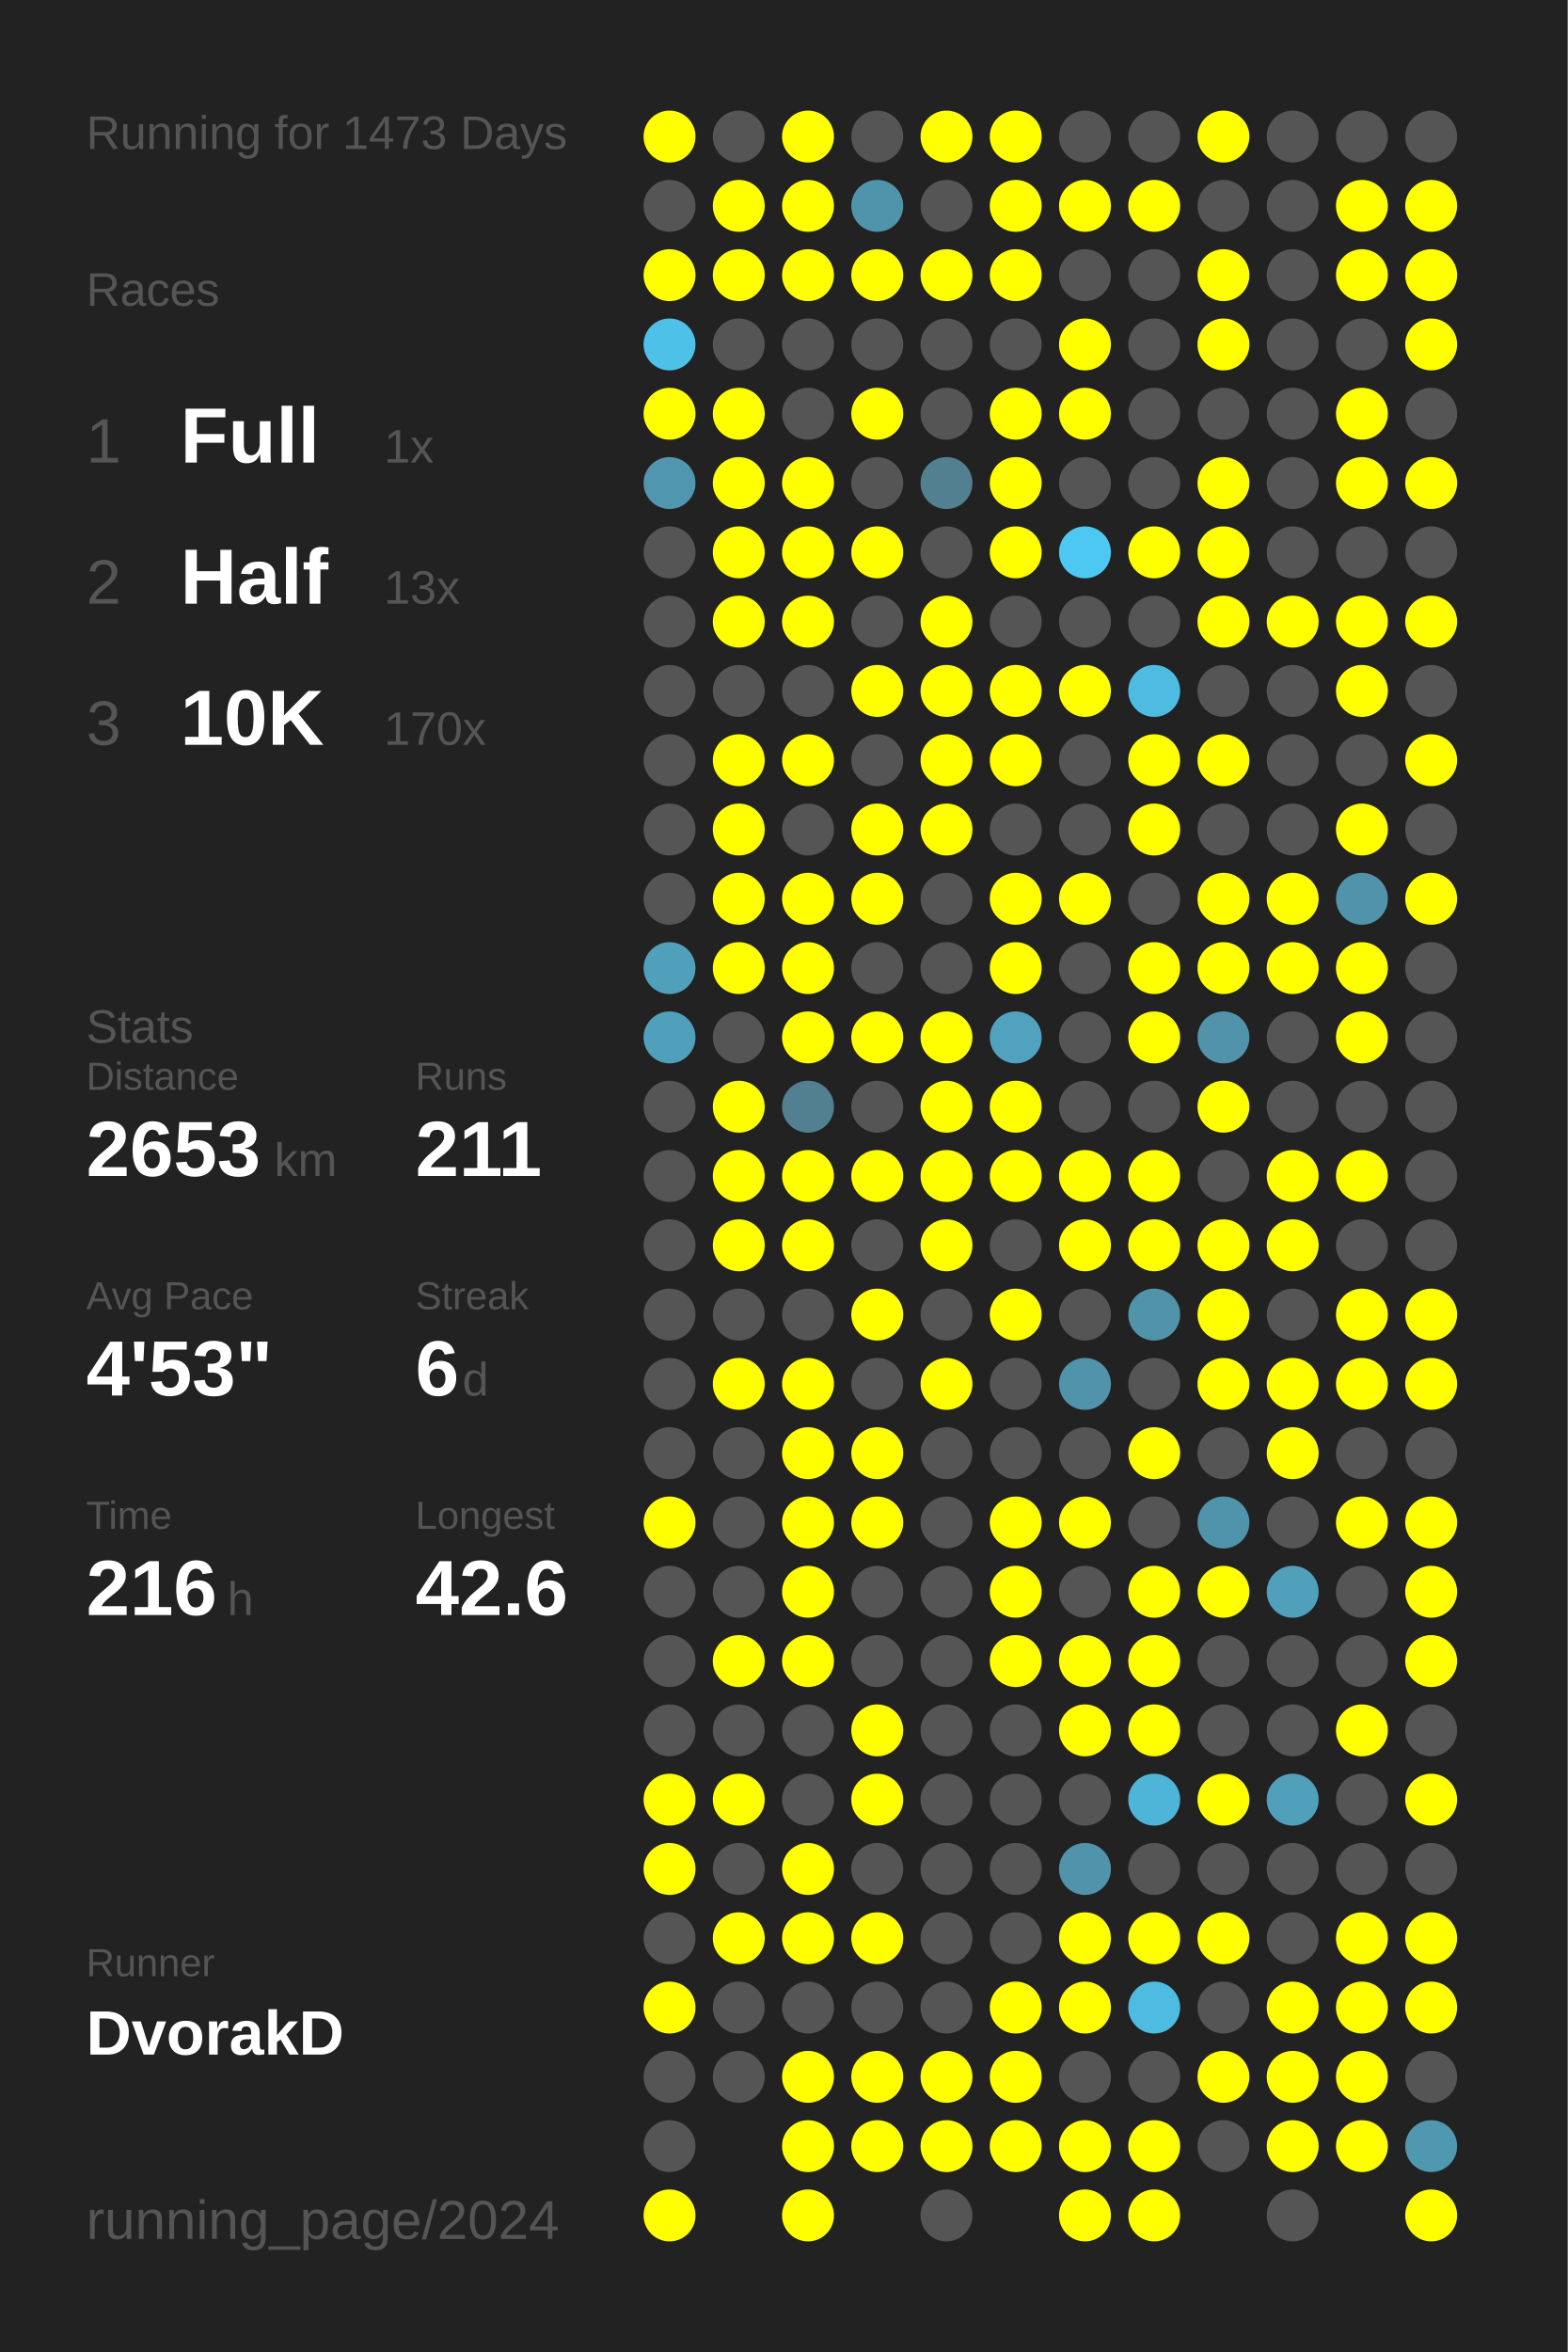
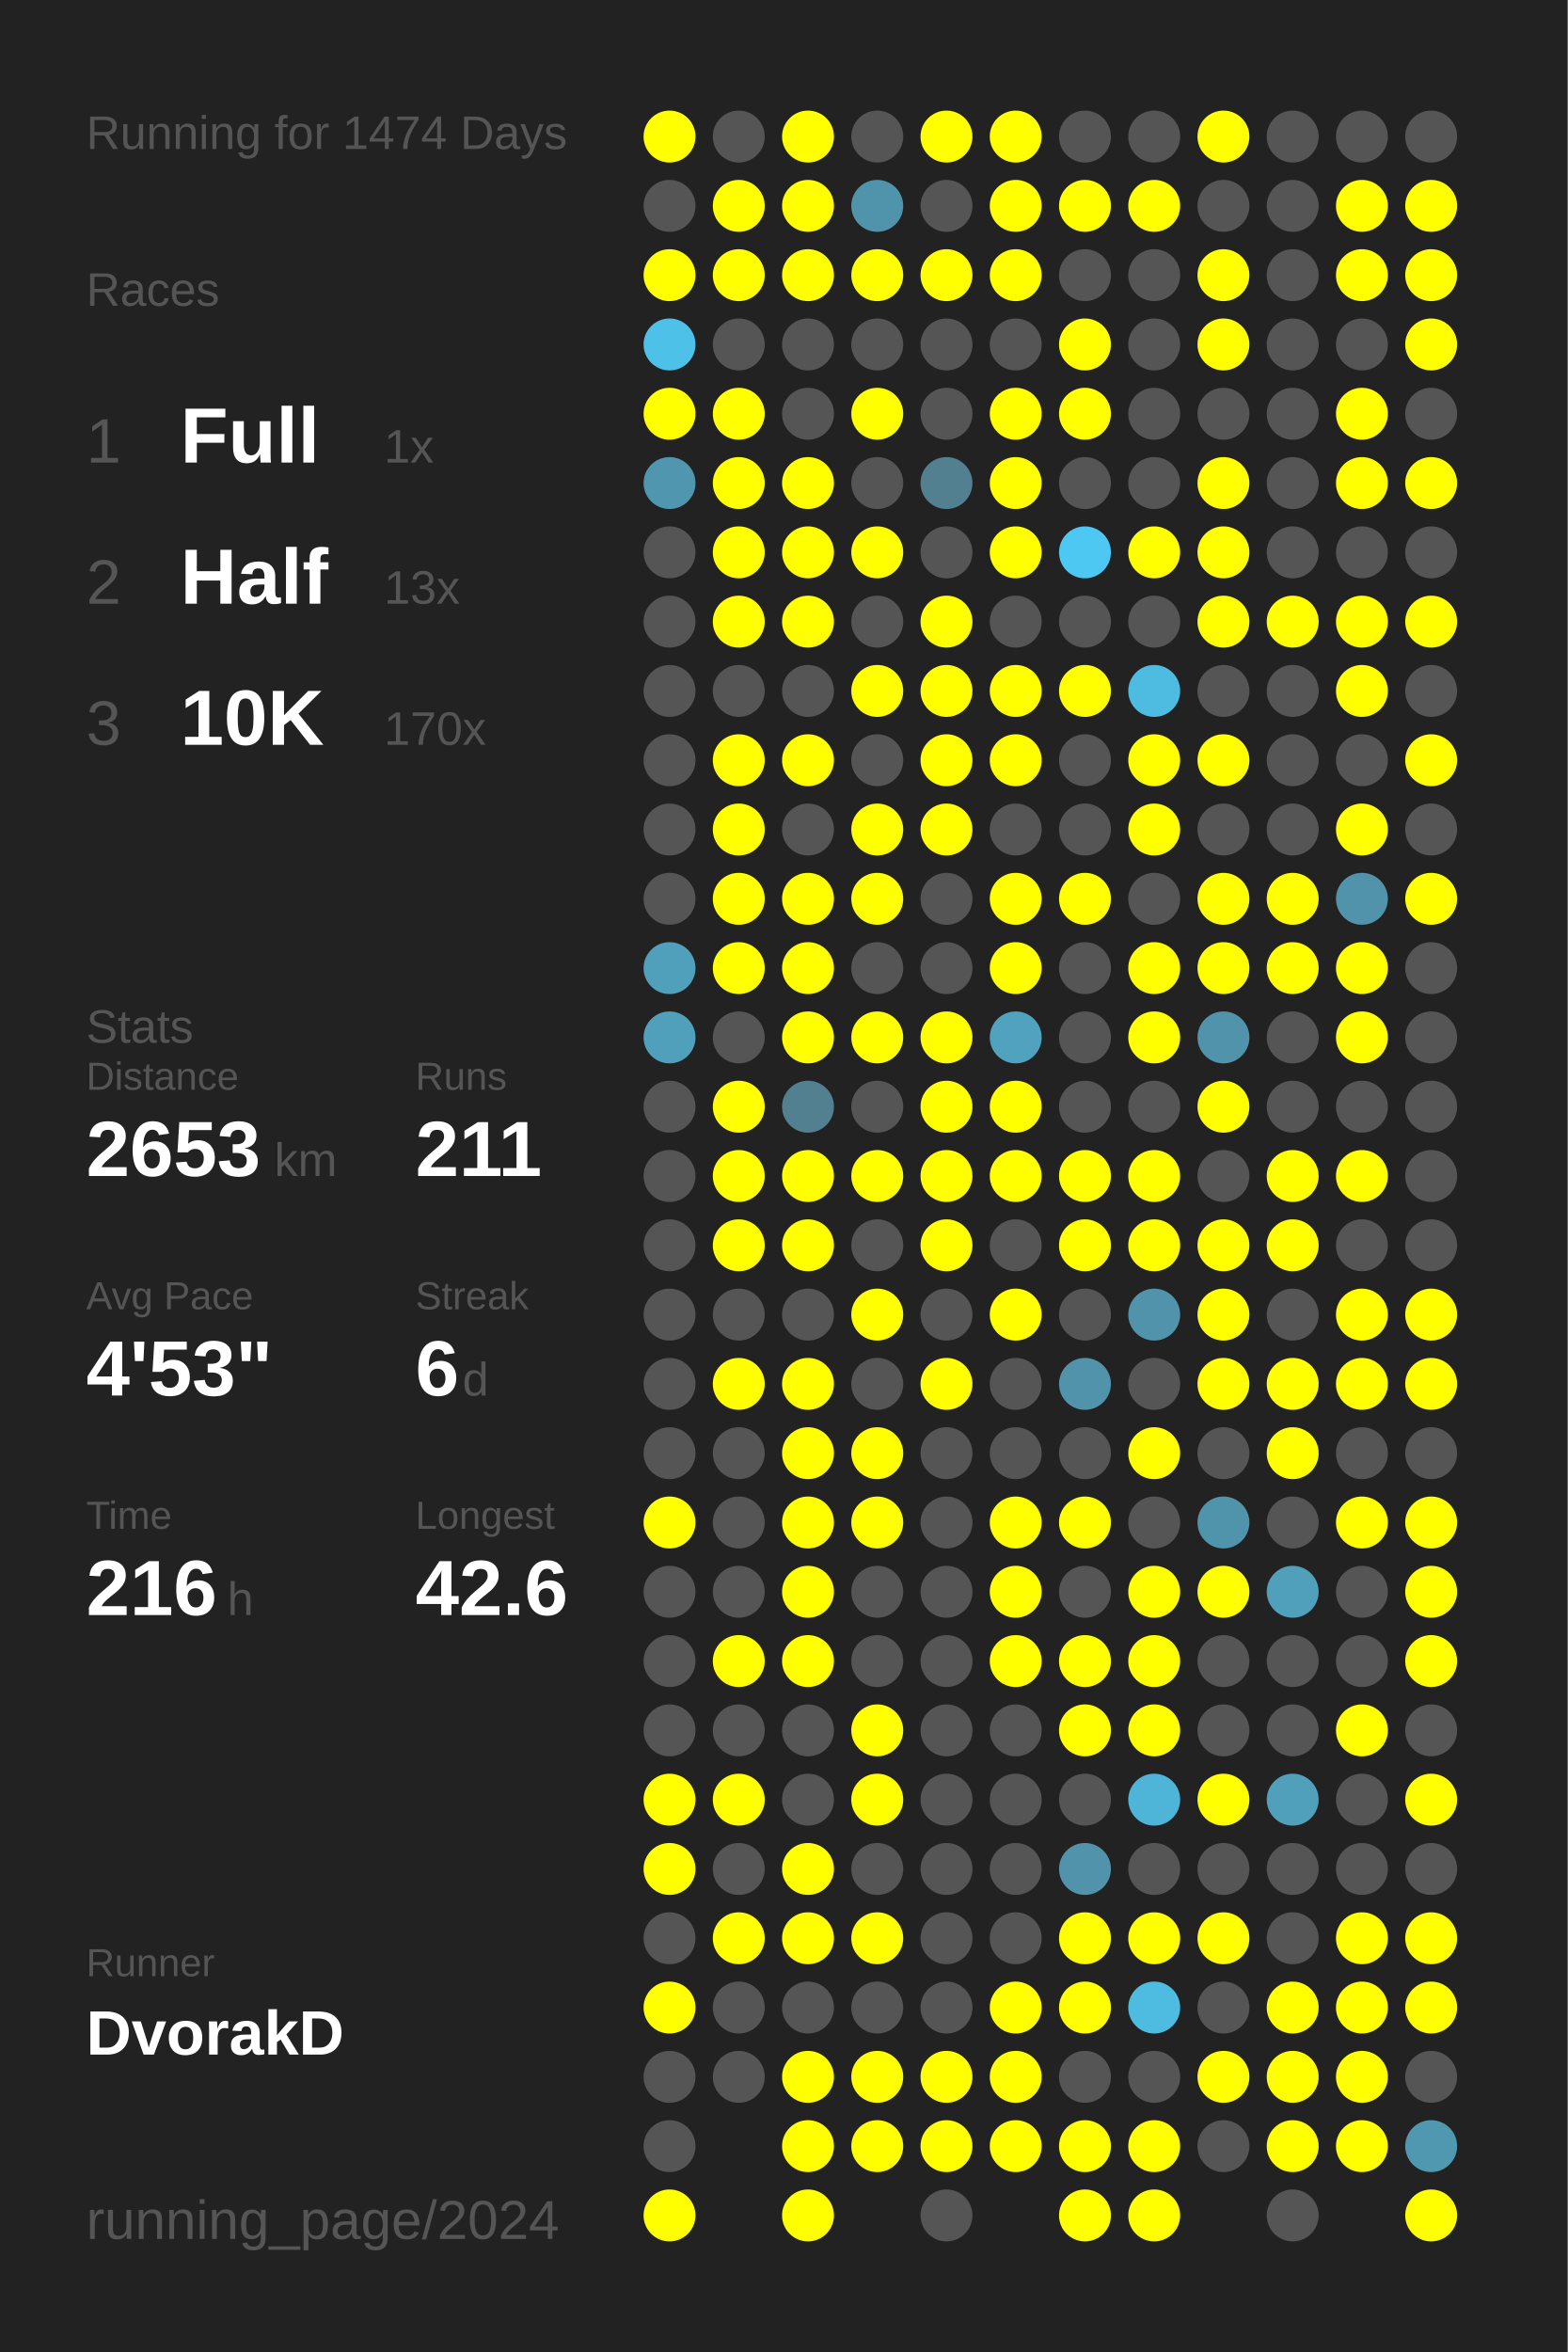
<svg xmlns="http://www.w3.org/2000/svg" baseProfile="full" height="300mm" version="1.1" viewBox="0,0,200,300" width="200mm">
  <defs />
  <rect fill="#222222" height="300" width="200" x="0" y="0" />
-   <text fill="#555555" style="font-size:6px; font-family:Arial;" x="11" y="19">Running for 1473 Days</text>
+   <text fill="#555555" style="font-size:6px; font-family:Arial;" x="11" y="19">Running for 1474 Days</text>
  <text fill="#555555" style="font-size:6px; font-family:Arial;" x="11" y="39">Races</text>
  <text fill="#555555" style="font-size:8px; font-family:Arial;" x="11" y="59">1</text>
  <text fill="#FFFFFF" style="font-size:10px; font-family:Arial; font-weight:bold;" x="23" y="59">Full</text>
  <text fill="#555555" style="font-size:6px; font-family:Arial;" x="49" y="59">1x</text>
  <text fill="#555555" style="font-size:8px; font-family:Arial;" x="11" y="77">2</text>
  <text fill="#FFFFFF" style="font-size:10px; font-family:Arial; font-weight:bold;" x="23" y="77">Half</text>
  <text fill="#555555" style="font-size:6px; font-family:Arial;" x="49" y="77">13x</text>
  <text fill="#555555" style="font-size:8px; font-family:Arial;" x="11" y="95">3</text>
  <text fill="#FFFFFF" style="font-size:10px; font-family:Arial; font-weight:bold;" x="23" y="95">10K</text>
  <text fill="#555555" style="font-size:6px; font-family:Arial;" x="49" y="95">170x</text>
  <text fill="#555555" style="font-size:6px; font-family:Arial;" x="11" y="133">Stats</text>
  <text fill="#555555" style="font-size:5px; font-family:Arial;" x="11" y="139">Distance</text>
  <text fill="#FFFFFF" style="font-size:10px; font-family:Arial; font-weight:bold;" x="11" y="150">2653</text>
  <text fill="#555555" style="font-size:6px; font-family:Arial;" x="35" y="150">km</text>
  <text fill="#555555" style="font-size:5px; font-family:Arial;" x="53" y="139">Runs</text>
  <text fill="#FFFFFF" style="font-size:10px; font-family:Arial; font-weight:bold;" x="53" y="150">211</text>
  <text fill="#555555" style="font-size:5px; font-family:Arial;" x="11" y="167">Avg Pace</text>
  <text fill="#FFFFFF" style="font-size:10px; font-family:Arial; font-weight:bold;" x="11" y="178">4'53"</text>
  <text fill="#555555" style="font-size:5px; font-family:Arial;" x="53" y="167">Streak</text>
  <text fill="#FFFFFF" style="font-size:10px; font-family:Arial; font-weight:bold;" x="53" y="178">6</text>
  <text fill="#555555" style="font-size:6px; font-family:Arial;" x="59" y="178">d</text>
  <text fill="#555555" style="font-size:5px; font-family:Arial;" x="11" y="195">Time</text>
  <text fill="#FFFFFF" style="font-size:10px; font-family:Arial; font-weight:bold;" x="11" y="206">216</text>
  <text fill="#555555" style="font-size:6px; font-family:Arial;" x="29" y="206">h</text>
  <text fill="#555555" style="font-size:5px; font-family:Arial;" x="53" y="195">Longest</text>
  <text fill="#FFFFFF" style="font-size:10px; font-family:Arial; font-weight:bold;" x="53" y="206">42.6</text>
  <text fill="#555555" style="font-size:5px; font-family:Arial;" x="11" y="252.065">Runner</text>
  <text fill="#FFFFFF" style="font-size:8px; font-family:Arial; font-weight:bold;" x="11" y="262.065">DvorakD</text>
  <text fill="#555555" style="font-size:7px; font-family:Arial;" x="11" y="285.581">running_page/2024</text>
  <circle cx="85.417" cy="17.419" fill="#FFFF00" r="3.312" />
  <circle cx="85.417" cy="26.258" fill="#555555" r="3.312" />
  <circle cx="85.417" cy="35.097" fill="#FFFF00" r="3.312" />
  <circle cx="85.417" cy="43.935" fill="#4ec1e8" r="3.312" />
  <circle cx="85.417" cy="52.774" fill="#FFFF00" r="3.312" />
  <circle cx="85.417" cy="61.613" fill="#5096ae" r="3.312" />
  <circle cx="85.417" cy="70.452" fill="#555555" r="3.312" />
  <circle cx="85.417" cy="79.29" fill="#555555" r="3.312" />
  <circle cx="85.417" cy="88.129" fill="#555555" r="3.312" />
  <circle cx="85.417" cy="96.968" fill="#555555" r="3.312" />
  <circle cx="85.417" cy="105.806" fill="#555555" r="3.312" />
  <circle cx="85.417" cy="114.645" fill="#555555" r="3.312" />
  <circle cx="85.417" cy="123.484" fill="#50a0bb" r="3.312" />
  <circle cx="85.417" cy="132.323" fill="#50a0bc" r="3.312" />
  <circle cx="85.417" cy="141.161" fill="#555555" r="3.312" />
  <circle cx="85.417" cy="150" fill="#555555" r="3.312" />
  <circle cx="85.417" cy="158.839" fill="#555555" r="3.312" />
  <circle cx="85.417" cy="167.677" fill="#555555" r="3.312" />
  <circle cx="85.417" cy="176.516" fill="#555555" r="3.312" />
  <circle cx="85.417" cy="185.355" fill="#555555" r="3.312" />
  <circle cx="85.417" cy="194.194" fill="#FFFF00" r="3.312" />
  <circle cx="85.417" cy="203.032" fill="#555555" r="3.312" />
  <circle cx="85.417" cy="211.871" fill="#555555" r="3.312" />
  <circle cx="85.417" cy="220.71" fill="#555555" r="3.312" />
  <circle cx="85.417" cy="229.548" fill="#FFFF00" r="3.312" />
  <circle cx="85.417" cy="238.387" fill="#FFFF00" r="3.312" />
  <circle cx="85.417" cy="247.226" fill="#555555" r="3.312" />
  <circle cx="85.417" cy="256.065" fill="#FFFF00" r="3.312" />
  <circle cx="85.417" cy="264.903" fill="#555555" r="3.312" />
  <circle cx="85.417" cy="273.742" fill="#555555" r="3.312" />
  <circle cx="85.417" cy="282.581" fill="#FFFF00" r="3.312" />
  <circle cx="94.25" cy="17.419" fill="#555555" r="3.312" />
  <circle cx="94.25" cy="26.258" fill="#FFFF00" r="3.312" />
  <circle cx="94.25" cy="35.097" fill="#FFFF00" r="3.312" />
  <circle cx="94.25" cy="43.935" fill="#555555" r="3.312" />
  <circle cx="94.25" cy="52.774" fill="#FFFF00" r="3.312" />
  <circle cx="94.25" cy="61.613" fill="#FFFF00" r="3.312" />
  <circle cx="94.25" cy="70.452" fill="#FFFF00" r="3.312" />
  <circle cx="94.25" cy="79.29" fill="#FFFF00" r="3.312" />
  <circle cx="94.25" cy="88.129" fill="#555555" r="3.312" />
  <circle cx="94.25" cy="96.968" fill="#FFFF00" r="3.312" />
  <circle cx="94.25" cy="105.806" fill="#FFFF00" r="3.312" />
  <circle cx="94.25" cy="114.645" fill="#FFFF00" r="3.312" />
  <circle cx="94.25" cy="123.484" fill="#FFFF00" r="3.312" />
  <circle cx="94.25" cy="132.323" fill="#555555" r="3.312" />
  <circle cx="94.25" cy="141.161" fill="#FFFF00" r="3.312" />
  <circle cx="94.25" cy="150" fill="#FFFF00" r="3.312" />
  <circle cx="94.25" cy="158.839" fill="#FFFF00" r="3.312" />
  <circle cx="94.25" cy="167.677" fill="#555555" r="3.312" />
  <circle cx="94.25" cy="176.516" fill="#FFFF00" r="3.312" />
  <circle cx="94.25" cy="185.355" fill="#555555" r="3.312" />
  <circle cx="94.25" cy="194.194" fill="#555555" r="3.312" />
  <circle cx="94.25" cy="203.032" fill="#555555" r="3.312" />
  <circle cx="94.25" cy="211.871" fill="#FFFF00" r="3.312" />
  <circle cx="94.25" cy="220.71" fill="#555555" r="3.312" />
  <circle cx="94.25" cy="229.548" fill="#FFFF00" r="3.312" />
  <circle cx="94.25" cy="238.387" fill="#555555" r="3.312" />
  <circle cx="94.25" cy="247.226" fill="#FFFF00" r="3.312" />
  <circle cx="94.25" cy="256.065" fill="#555555" r="3.312" />
  <circle cx="94.25" cy="264.903" fill="#555555" r="3.312" />
  <circle cx="103.083" cy="17.419" fill="#FFFF00" r="3.312" />
  <circle cx="103.083" cy="26.258" fill="#FFFF00" r="3.312" />
  <circle cx="103.083" cy="35.097" fill="#FFFF00" r="3.312" />
  <circle cx="103.083" cy="43.935" fill="#555555" r="3.312" />
  <circle cx="103.083" cy="52.774" fill="#555555" r="3.312" />
  <circle cx="103.083" cy="61.613" fill="#FFFF00" r="3.312" />
  <circle cx="103.083" cy="70.452" fill="#FFFF00" r="3.312" />
  <circle cx="103.083" cy="79.29" fill="#FFFF00" r="3.312" />
  <circle cx="103.083" cy="88.129" fill="#555555" r="3.312" />
  <circle cx="103.083" cy="96.968" fill="#FFFF00" r="3.312" />
  <circle cx="103.083" cy="105.806" fill="#555555" r="3.312" />
  <circle cx="103.083" cy="114.645" fill="#FFFF00" r="3.312" />
  <circle cx="103.083" cy="123.484" fill="#FFFF00" r="3.312" />
  <circle cx="103.083" cy="132.323" fill="#FFFF00" r="3.312" />
  <circle cx="103.083" cy="141.161" fill="#528090" r="3.312" />
  <circle cx="103.083" cy="150" fill="#FFFF00" r="3.312" />
  <circle cx="103.083" cy="158.839" fill="#FFFF00" r="3.312" />
  <circle cx="103.083" cy="167.677" fill="#555555" r="3.312" />
  <circle cx="103.083" cy="176.516" fill="#FFFF00" r="3.312" />
  <circle cx="103.083" cy="185.355" fill="#FFFF00" r="3.312" />
  <circle cx="103.083" cy="194.194" fill="#FFFF00" r="3.312" />
  <circle cx="103.083" cy="203.032" fill="#FFFF00" r="3.312" />
  <circle cx="103.083" cy="211.871" fill="#FFFF00" r="3.312" />
  <circle cx="103.083" cy="220.71" fill="#555555" r="3.312" />
  <circle cx="103.083" cy="229.548" fill="#555555" r="3.312" />
  <circle cx="103.083" cy="238.387" fill="#FFFF00" r="3.312" />
  <circle cx="103.083" cy="247.226" fill="#FFFF00" r="3.312" />
  <circle cx="103.083" cy="256.065" fill="#555555" r="3.312" />
  <circle cx="103.083" cy="264.903" fill="#FFFF00" r="3.312" />
  <circle cx="103.083" cy="273.742" fill="#FFFF00" r="3.312" />
  <circle cx="103.083" cy="282.581" fill="#FFFF00" r="3.312" />
  <circle cx="111.917" cy="17.419" fill="#555555" r="3.312" />
  <circle cx="111.917" cy="26.258" fill="#5094ab" r="3.312" />
  <circle cx="111.917" cy="35.097" fill="#FFFF00" r="3.312" />
  <circle cx="111.917" cy="43.935" fill="#555555" r="3.312" />
  <circle cx="111.917" cy="52.774" fill="#FFFF00" r="3.312" />
  <circle cx="111.917" cy="61.613" fill="#555555" r="3.312" />
  <circle cx="111.917" cy="70.452" fill="#FFFF00" r="3.312" />
  <circle cx="111.917" cy="79.29" fill="#555555" r="3.312" />
  <circle cx="111.917" cy="88.129" fill="#FFFF00" r="3.312" />
  <circle cx="111.917" cy="96.968" fill="#555555" r="3.312" />
  <circle cx="111.917" cy="105.806" fill="#FFFF00" r="3.312" />
  <circle cx="111.917" cy="114.645" fill="#FFFF00" r="3.312" />
  <circle cx="111.917" cy="123.484" fill="#555555" r="3.312" />
  <circle cx="111.917" cy="132.323" fill="#FFFF00" r="3.312" />
  <circle cx="111.917" cy="141.161" fill="#555555" r="3.312" />
  <circle cx="111.917" cy="150" fill="#FFFF00" r="3.312" />
  <circle cx="111.917" cy="158.839" fill="#555555" r="3.312" />
  <circle cx="111.917" cy="167.677" fill="#FFFF00" r="3.312" />
  <circle cx="111.917" cy="176.516" fill="#555555" r="3.312" />
  <circle cx="111.917" cy="185.355" fill="#FFFF00" r="3.312" />
  <circle cx="111.917" cy="194.194" fill="#FFFF00" r="3.312" />
  <circle cx="111.917" cy="203.032" fill="#555555" r="3.312" />
  <circle cx="111.917" cy="211.871" fill="#555555" r="3.312" />
  <circle cx="111.917" cy="220.71" fill="#FFFF00" r="3.312" />
  <circle cx="111.917" cy="229.548" fill="#FFFF00" r="3.312" />
  <circle cx="111.917" cy="238.387" fill="#555555" r="3.312" />
  <circle cx="111.917" cy="247.226" fill="#FFFF00" r="3.312" />
  <circle cx="111.917" cy="256.065" fill="#555555" r="3.312" />
  <circle cx="111.917" cy="264.903" fill="#FFFF00" r="3.312" />
  <circle cx="111.917" cy="273.742" fill="#FFFF00" r="3.312" />
  <circle cx="120.75" cy="17.419" fill="#FFFF00" r="3.312" />
  <circle cx="120.75" cy="26.258" fill="#555555" r="3.312" />
  <circle cx="120.75" cy="35.097" fill="#FFFF00" r="3.312" />
  <circle cx="120.75" cy="43.935" fill="#555555" r="3.312" />
  <circle cx="120.75" cy="52.774" fill="#555555" r="3.312" />
  <circle cx="120.75" cy="61.613" fill="#528090" r="3.312" />
  <circle cx="120.75" cy="70.452" fill="#555555" r="3.312" />
  <circle cx="120.75" cy="79.29" fill="#FFFF00" r="3.312" />
  <circle cx="120.75" cy="88.129" fill="#FFFF00" r="3.312" />
  <circle cx="120.75" cy="96.968" fill="#FFFF00" r="3.312" />
  <circle cx="120.75" cy="105.806" fill="#FFFF00" r="3.312" />
  <circle cx="120.75" cy="114.645" fill="#555555" r="3.312" />
  <circle cx="120.75" cy="123.484" fill="#555555" r="3.312" />
  <circle cx="120.75" cy="132.323" fill="#FFFF00" r="3.312" />
  <circle cx="120.75" cy="141.161" fill="#FFFF00" r="3.312" />
  <circle cx="120.75" cy="150" fill="#FFFF00" r="3.312" />
  <circle cx="120.75" cy="158.839" fill="#FFFF00" r="3.312" />
  <circle cx="120.75" cy="167.677" fill="#555555" r="3.312" />
  <circle cx="120.75" cy="176.516" fill="#FFFF00" r="3.312" />
  <circle cx="120.75" cy="185.355" fill="#555555" r="3.312" />
  <circle cx="120.75" cy="194.194" fill="#555555" r="3.312" />
  <circle cx="120.75" cy="203.032" fill="#555555" r="3.312" />
  <circle cx="120.75" cy="211.871" fill="#555555" r="3.312" />
  <circle cx="120.75" cy="220.71" fill="#555555" r="3.312" />
  <circle cx="120.75" cy="229.548" fill="#555555" r="3.312" />
  <circle cx="120.75" cy="238.387" fill="#555555" r="3.312" />
  <circle cx="120.75" cy="247.226" fill="#555555" r="3.312" />
  <circle cx="120.75" cy="256.065" fill="#555555" r="3.312" />
  <circle cx="120.75" cy="264.903" fill="#FFFF00" r="3.312" />
  <circle cx="120.75" cy="273.742" fill="#FFFF00" r="3.312" />
  <circle cx="120.75" cy="282.581" fill="#555555" r="3.312" />
  <circle cx="129.583" cy="17.419" fill="#FFFF00" r="3.312" />
  <circle cx="129.583" cy="26.258" fill="#FFFF00" r="3.312" />
  <circle cx="129.583" cy="35.097" fill="#FFFF00" r="3.312" />
  <circle cx="129.583" cy="43.935" fill="#555555" r="3.312" />
  <circle cx="129.583" cy="52.774" fill="#FFFF00" r="3.312" />
  <circle cx="129.583" cy="61.613" fill="#FFFF00" r="3.312" />
  <circle cx="129.583" cy="70.452" fill="#FFFF00" r="3.312" />
  <circle cx="129.583" cy="79.29" fill="#555555" r="3.312" />
  <circle cx="129.583" cy="88.129" fill="#FFFF00" r="3.312" />
  <circle cx="129.583" cy="96.968" fill="#FFFF00" r="3.312" />
  <circle cx="129.583" cy="105.806" fill="#555555" r="3.312" />
  <circle cx="129.583" cy="114.645" fill="#FFFF00" r="3.312" />
  <circle cx="129.583" cy="123.484" fill="#FFFF00" r="3.312" />
  <circle cx="129.583" cy="132.323" fill="#50a2be" r="3.312" />
  <circle cx="129.583" cy="141.161" fill="#FFFF00" r="3.312" />
  <circle cx="129.583" cy="150" fill="#FFFF00" r="3.312" />
  <circle cx="129.583" cy="158.839" fill="#555555" r="3.312" />
  <circle cx="129.583" cy="167.677" fill="#FFFF00" r="3.312" />
  <circle cx="129.583" cy="176.516" fill="#555555" r="3.312" />
  <circle cx="129.583" cy="185.355" fill="#555555" r="3.312" />
  <circle cx="129.583" cy="194.194" fill="#FFFF00" r="3.312" />
  <circle cx="129.583" cy="203.032" fill="#FFFF00" r="3.312" />
  <circle cx="129.583" cy="211.871" fill="#FFFF00" r="3.312" />
  <circle cx="129.583" cy="220.71" fill="#555555" r="3.312" />
  <circle cx="129.583" cy="229.548" fill="#555555" r="3.312" />
  <circle cx="129.583" cy="238.387" fill="#555555" r="3.312" />
  <circle cx="129.583" cy="247.226" fill="#555555" r="3.312" />
  <circle cx="129.583" cy="256.065" fill="#FFFF00" r="3.312" />
  <circle cx="129.583" cy="264.903" fill="#FFFF00" r="3.312" />
  <circle cx="129.583" cy="273.742" fill="#FFFF00" r="3.312" />
  <circle cx="138.417" cy="17.419" fill="#555555" r="3.312" />
  <circle cx="138.417" cy="26.258" fill="#FFFF00" r="3.312" />
  <circle cx="138.417" cy="35.097" fill="#555555" r="3.312" />
  <circle cx="138.417" cy="43.935" fill="#FFFF00" r="3.312" />
  <circle cx="138.417" cy="52.774" fill="#FFFF00" r="3.312" />
  <circle cx="138.417" cy="61.613" fill="#555555" r="3.312" />
  <circle cx="138.417" cy="70.452" fill="#4dc8f2" r="3.312" />
  <circle cx="138.417" cy="79.29" fill="#555555" r="3.312" />
  <circle cx="138.417" cy="88.129" fill="#FFFF00" r="3.312" />
  <circle cx="138.417" cy="96.968" fill="#555555" r="3.312" />
  <circle cx="138.417" cy="105.806" fill="#555555" r="3.312" />
  <circle cx="138.417" cy="114.645" fill="#FFFF00" r="3.312" />
  <circle cx="138.417" cy="123.484" fill="#555555" r="3.312" />
  <circle cx="138.417" cy="132.323" fill="#555555" r="3.312" />
  <circle cx="138.417" cy="141.161" fill="#555555" r="3.312" />
  <circle cx="138.417" cy="150" fill="#FFFF00" r="3.312" />
  <circle cx="138.417" cy="158.839" fill="#FFFF00" r="3.312" />
  <circle cx="138.417" cy="167.677" fill="#555555" r="3.312" />
  <circle cx="138.417" cy="176.516" fill="#5093aa" r="3.312" />
  <circle cx="138.417" cy="185.355" fill="#555555" r="3.312" />
  <circle cx="138.417" cy="194.194" fill="#FFFF00" r="3.312" />
  <circle cx="138.417" cy="203.032" fill="#555555" r="3.312" />
  <circle cx="138.417" cy="211.871" fill="#FFFF00" r="3.312" />
  <circle cx="138.417" cy="220.71" fill="#FFFF00" r="3.312" />
  <circle cx="138.417" cy="229.548" fill="#555555" r="3.312" />
  <circle cx="138.417" cy="238.387" fill="#5093aa" r="3.312" />
  <circle cx="138.417" cy="247.226" fill="#FFFF00" r="3.312" />
  <circle cx="138.417" cy="256.065" fill="#FFFF00" r="3.312" />
  <circle cx="138.417" cy="264.903" fill="#555555" r="3.312" />
  <circle cx="138.417" cy="273.742" fill="#FFFF00" r="3.312" />
  <circle cx="138.417" cy="282.581" fill="#FFFF00" r="3.312" />
  <circle cx="147.25" cy="17.419" fill="#555555" r="3.312" />
  <circle cx="147.25" cy="26.258" fill="#FFFF00" r="3.312" />
  <circle cx="147.25" cy="35.097" fill="#555555" r="3.312" />
  <circle cx="147.25" cy="43.935" fill="#555555" r="3.312" />
  <circle cx="147.25" cy="52.774" fill="#555555" r="3.312" />
  <circle cx="147.25" cy="61.613" fill="#555555" r="3.312" />
  <circle cx="147.25" cy="70.452" fill="#FFFF00" r="3.312" />
  <circle cx="147.25" cy="79.29" fill="#555555" r="3.312" />
  <circle cx="147.25" cy="88.129" fill="#4ebce1" r="3.312" />
  <circle cx="147.25" cy="96.968" fill="#FFFF00" r="3.312" />
  <circle cx="147.25" cy="105.806" fill="#FFFF00" r="3.312" />
  <circle cx="147.25" cy="114.645" fill="#555555" r="3.312" />
  <circle cx="147.25" cy="123.484" fill="#FFFF00" r="3.312" />
  <circle cx="147.25" cy="132.323" fill="#FFFF00" r="3.312" />
  <circle cx="147.25" cy="141.161" fill="#555555" r="3.312" />
  <circle cx="147.25" cy="150" fill="#FFFF00" r="3.312" />
  <circle cx="147.25" cy="158.839" fill="#FFFF00" r="3.312" />
  <circle cx="147.25" cy="167.677" fill="#5093aa" r="3.312" />
  <circle cx="147.25" cy="176.516" fill="#555555" r="3.312" />
  <circle cx="147.25" cy="185.355" fill="#FFFF00" r="3.312" />
  <circle cx="147.25" cy="194.194" fill="#555555" r="3.312" />
  <circle cx="147.25" cy="203.032" fill="#FFFF00" r="3.312" />
  <circle cx="147.25" cy="211.871" fill="#FFFF00" r="3.312" />
  <circle cx="147.25" cy="220.71" fill="#FFFF00" r="3.312" />
  <circle cx="147.25" cy="229.548" fill="#4eb5d8" r="3.312" />
  <circle cx="147.25" cy="238.387" fill="#555555" r="3.312" />
  <circle cx="147.25" cy="247.226" fill="#FFFF00" r="3.312" />
  <circle cx="147.25" cy="256.065" fill="#4ebbe0" r="3.312" />
  <circle cx="147.25" cy="264.903" fill="#555555" r="3.312" />
  <circle cx="147.25" cy="273.742" fill="#FFFF00" r="3.312" />
  <circle cx="147.25" cy="282.581" fill="#FFFF00" r="3.312" />
  <circle cx="156.083" cy="17.419" fill="#FFFF00" r="3.312" />
  <circle cx="156.083" cy="26.258" fill="#555555" r="3.312" />
  <circle cx="156.083" cy="35.097" fill="#FFFF00" r="3.312" />
  <circle cx="156.083" cy="43.935" fill="#FFFF00" r="3.312" />
  <circle cx="156.083" cy="52.774" fill="#555555" r="3.312" />
  <circle cx="156.083" cy="61.613" fill="#FFFF00" r="3.312" />
  <circle cx="156.083" cy="70.452" fill="#FFFF00" r="3.312" />
  <circle cx="156.083" cy="79.29" fill="#FFFF00" r="3.312" />
  <circle cx="156.083" cy="88.129" fill="#555555" r="3.312" />
  <circle cx="156.083" cy="96.968" fill="#FFFF00" r="3.312" />
  <circle cx="156.083" cy="105.806" fill="#555555" r="3.312" />
  <circle cx="156.083" cy="114.645" fill="#FFFF00" r="3.312" />
  <circle cx="156.083" cy="123.484" fill="#FFFF00" r="3.312" />
  <circle cx="156.083" cy="132.323" fill="#5093aa" r="3.312" />
  <circle cx="156.083" cy="141.161" fill="#FFFF00" r="3.312" />
  <circle cx="156.083" cy="150" fill="#555555" r="3.312" />
  <circle cx="156.083" cy="158.839" fill="#FFFF00" r="3.312" />
  <circle cx="156.083" cy="167.677" fill="#FFFF00" r="3.312" />
  <circle cx="156.083" cy="176.516" fill="#FFFF00" r="3.312" />
  <circle cx="156.083" cy="185.355" fill="#555555" r="3.312" />
  <circle cx="156.083" cy="194.194" fill="#5094ab" r="3.312" />
  <circle cx="156.083" cy="203.032" fill="#FFFF00" r="3.312" />
  <circle cx="156.083" cy="211.871" fill="#555555" r="3.312" />
  <circle cx="156.083" cy="220.71" fill="#555555" r="3.312" />
  <circle cx="156.083" cy="229.548" fill="#FFFF00" r="3.312" />
  <circle cx="156.083" cy="238.387" fill="#555555" r="3.312" />
  <circle cx="156.083" cy="247.226" fill="#FFFF00" r="3.312" />
  <circle cx="156.083" cy="256.065" fill="#555555" r="3.312" />
  <circle cx="156.083" cy="264.903" fill="#FFFF00" r="3.312" />
  <circle cx="156.083" cy="273.742" fill="#555555" r="3.312" />
  <circle cx="164.917" cy="17.419" fill="#555555" r="3.312" />
  <circle cx="164.917" cy="26.258" fill="#555555" r="3.312" />
  <circle cx="164.917" cy="35.097" fill="#555555" r="3.312" />
  <circle cx="164.917" cy="43.935" fill="#555555" r="3.312" />
  <circle cx="164.917" cy="52.774" fill="#555555" r="3.312" />
  <circle cx="164.917" cy="61.613" fill="#555555" r="3.312" />
  <circle cx="164.917" cy="70.452" fill="#555555" r="3.312" />
  <circle cx="164.917" cy="79.29" fill="#FFFF00" r="3.312" />
  <circle cx="164.917" cy="88.129" fill="#555555" r="3.312" />
  <circle cx="164.917" cy="96.968" fill="#555555" r="3.312" />
  <circle cx="164.917" cy="105.806" fill="#555555" r="3.312" />
  <circle cx="164.917" cy="114.645" fill="#FFFF00" r="3.312" />
  <circle cx="164.917" cy="123.484" fill="#FFFF00" r="3.312" />
  <circle cx="164.917" cy="132.323" fill="#555555" r="3.312" />
  <circle cx="164.917" cy="141.161" fill="#555555" r="3.312" />
  <circle cx="164.917" cy="150" fill="#FFFF00" r="3.312" />
  <circle cx="164.917" cy="158.839" fill="#FFFF00" r="3.312" />
  <circle cx="164.917" cy="167.677" fill="#555555" r="3.312" />
  <circle cx="164.917" cy="176.516" fill="#FFFF00" r="3.312" />
  <circle cx="164.917" cy="185.355" fill="#FFFF00" r="3.312" />
  <circle cx="164.917" cy="194.194" fill="#555555" r="3.312" />
  <circle cx="164.917" cy="203.032" fill="#50a0bb" r="3.312" />
  <circle cx="164.917" cy="211.871" fill="#555555" r="3.312" />
  <circle cx="164.917" cy="220.71" fill="#555555" r="3.312" />
  <circle cx="164.917" cy="229.548" fill="#50a0bb" r="3.312" />
  <circle cx="164.917" cy="238.387" fill="#555555" r="3.312" />
  <circle cx="164.917" cy="247.226" fill="#555555" r="3.312" />
  <circle cx="164.917" cy="256.065" fill="#FFFF00" r="3.312" />
  <circle cx="164.917" cy="264.903" fill="#FFFF00" r="3.312" />
  <circle cx="164.917" cy="273.742" fill="#FFFF00" r="3.312" />
  <circle cx="164.917" cy="282.581" fill="#555555" r="3.312" />
  <circle cx="173.75" cy="17.419" fill="#555555" r="3.312" />
  <circle cx="173.75" cy="26.258" fill="#FFFF00" r="3.312" />
  <circle cx="173.75" cy="35.097" fill="#FFFF00" r="3.312" />
  <circle cx="173.75" cy="43.935" fill="#555555" r="3.312" />
  <circle cx="173.75" cy="52.774" fill="#FFFF00" r="3.312" />
  <circle cx="173.75" cy="61.613" fill="#FFFF00" r="3.312" />
  <circle cx="173.75" cy="70.452" fill="#555555" r="3.312" />
  <circle cx="173.75" cy="79.29" fill="#FFFF00" r="3.312" />
  <circle cx="173.75" cy="88.129" fill="#FFFF00" r="3.312" />
  <circle cx="173.75" cy="96.968" fill="#555555" r="3.312" />
  <circle cx="173.75" cy="105.806" fill="#FFFF00" r="3.312" />
  <circle cx="173.75" cy="114.645" fill="#5093aa" r="3.312" />
  <circle cx="173.75" cy="123.484" fill="#FFFF00" r="3.312" />
  <circle cx="173.75" cy="132.323" fill="#FFFF00" r="3.312" />
  <circle cx="173.75" cy="141.161" fill="#555555" r="3.312" />
  <circle cx="173.75" cy="150" fill="#FFFF00" r="3.312" />
  <circle cx="173.75" cy="158.839" fill="#555555" r="3.312" />
  <circle cx="173.75" cy="167.677" fill="#FFFF00" r="3.312" />
  <circle cx="173.75" cy="176.516" fill="#FFFF00" r="3.312" />
  <circle cx="173.75" cy="185.355" fill="#555555" r="3.312" />
  <circle cx="173.75" cy="194.194" fill="#FFFF00" r="3.312" />
  <circle cx="173.75" cy="203.032" fill="#555555" r="3.312" />
  <circle cx="173.75" cy="211.871" fill="#555555" r="3.312" />
  <circle cx="173.75" cy="220.71" fill="#FFFF00" r="3.312" />
  <circle cx="173.75" cy="229.548" fill="#555555" r="3.312" />
  <circle cx="173.75" cy="238.387" fill="#555555" r="3.312" />
  <circle cx="173.75" cy="247.226" fill="#FFFF00" r="3.312" />
  <circle cx="173.75" cy="256.065" fill="#FFFF00" r="3.312" />
  <circle cx="173.75" cy="264.903" fill="#FFFF00" r="3.312" />
  <circle cx="173.75" cy="273.742" fill="#FFFF00" r="3.312" />
  <circle cx="182.583" cy="17.419" fill="#555555" r="3.312" />
  <circle cx="182.583" cy="26.258" fill="#FFFF00" r="3.312" />
  <circle cx="182.583" cy="35.097" fill="#FFFF00" r="3.312" />
  <circle cx="182.583" cy="43.935" fill="#FFFF00" r="3.312" />
  <circle cx="182.583" cy="52.774" fill="#555555" r="3.312" />
  <circle cx="182.583" cy="61.613" fill="#FFFF00" r="3.312" />
  <circle cx="182.583" cy="70.452" fill="#555555" r="3.312" />
  <circle cx="182.583" cy="79.29" fill="#FFFF00" r="3.312" />
  <circle cx="182.583" cy="88.129" fill="#555555" r="3.312" />
  <circle cx="182.583" cy="96.968" fill="#FFFF00" r="3.312" />
  <circle cx="182.583" cy="105.806" fill="#555555" r="3.312" />
  <circle cx="182.583" cy="114.645" fill="#FFFF00" r="3.312" />
  <circle cx="182.583" cy="123.484" fill="#555555" r="3.312" />
  <circle cx="182.583" cy="132.323" fill="#555555" r="3.312" />
  <circle cx="182.583" cy="141.161" fill="#555555" r="3.312" />
  <circle cx="182.583" cy="150" fill="#555555" r="3.312" />
  <circle cx="182.583" cy="158.839" fill="#555555" r="3.312" />
  <circle cx="182.583" cy="167.677" fill="#FFFF00" r="3.312" />
  <circle cx="182.583" cy="176.516" fill="#FFFF00" r="3.312" />
  <circle cx="182.583" cy="185.355" fill="#555555" r="3.312" />
  <circle cx="182.583" cy="194.194" fill="#FFFF00" r="3.312" />
  <circle cx="182.583" cy="203.032" fill="#FFFF00" r="3.312" />
  <circle cx="182.583" cy="211.871" fill="#FFFF00" r="3.312" />
  <circle cx="182.583" cy="220.71" fill="#555555" r="3.312" />
  <circle cx="182.583" cy="229.548" fill="#FFFF00" r="3.312" />
  <circle cx="182.583" cy="238.387" fill="#555555" r="3.312" />
  <circle cx="182.583" cy="247.226" fill="#FFFF00" r="3.312" />
  <circle cx="182.583" cy="256.065" fill="#FFFF00" r="3.312" />
  <circle cx="182.583" cy="264.903" fill="#555555" r="3.312" />
  <circle cx="182.583" cy="273.742" fill="#5098b0" r="3.312" />
  <circle cx="182.583" cy="282.581" fill="#FFFF00" r="3.312" />
</svg>
